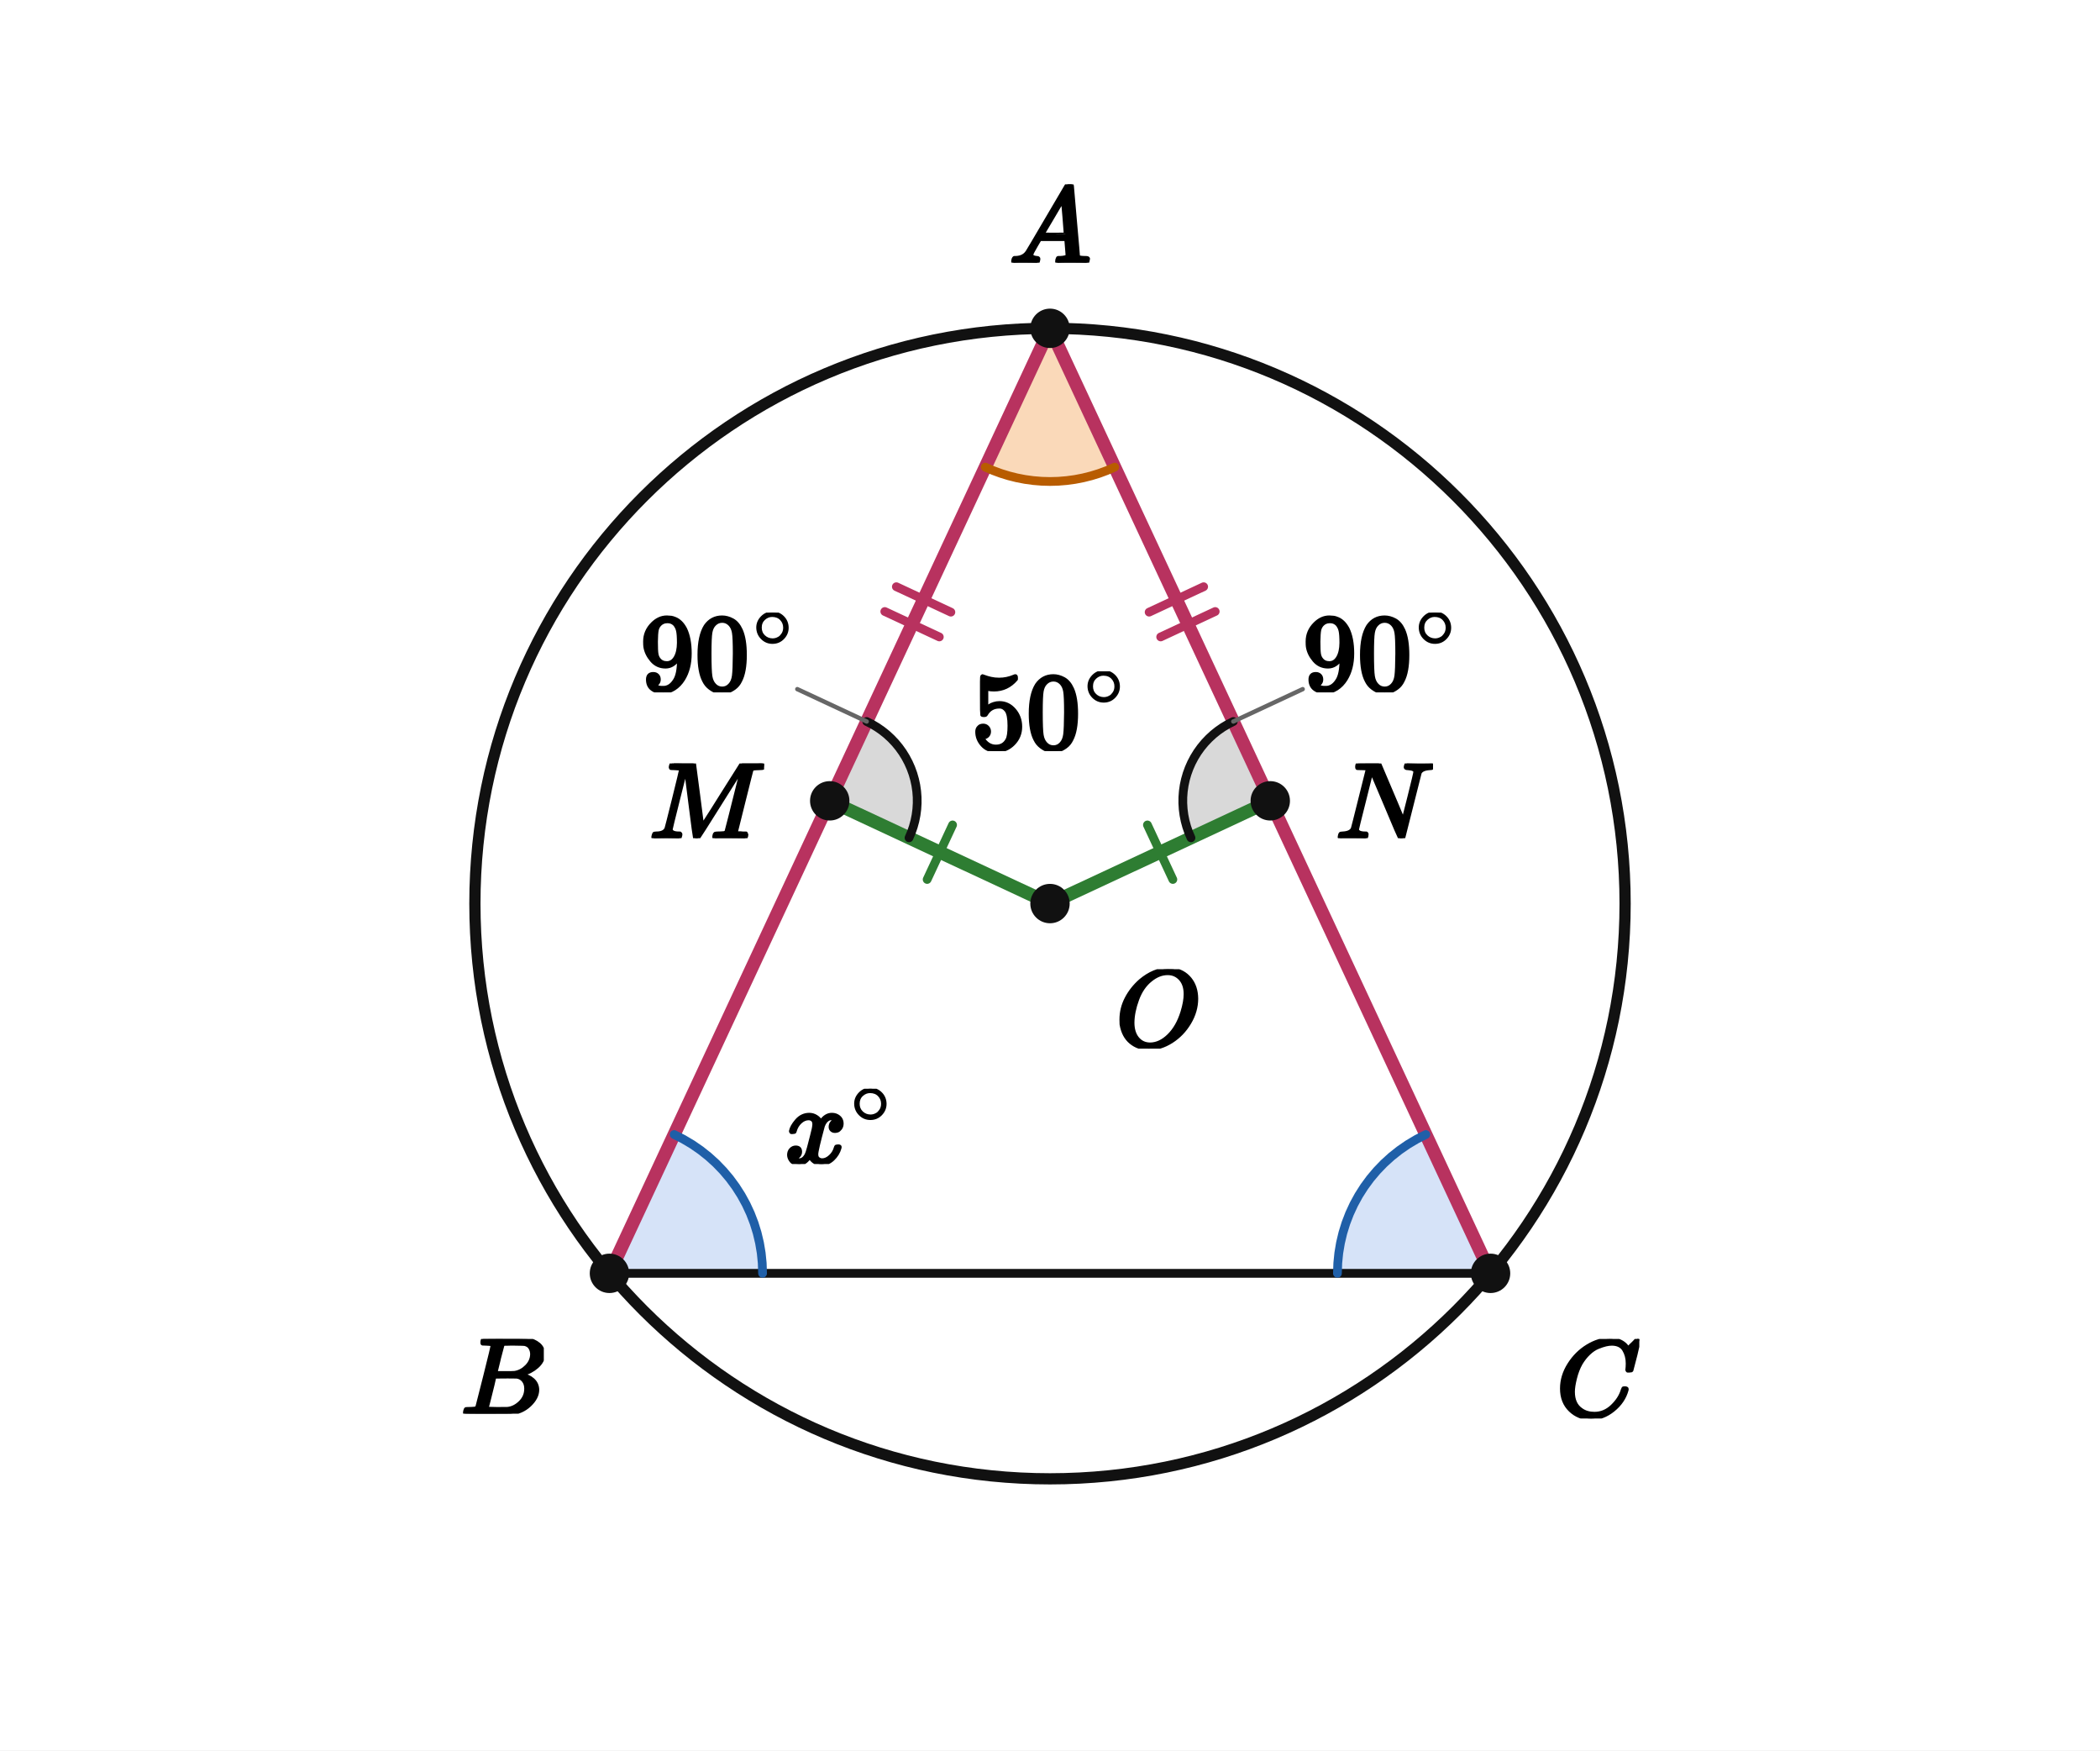
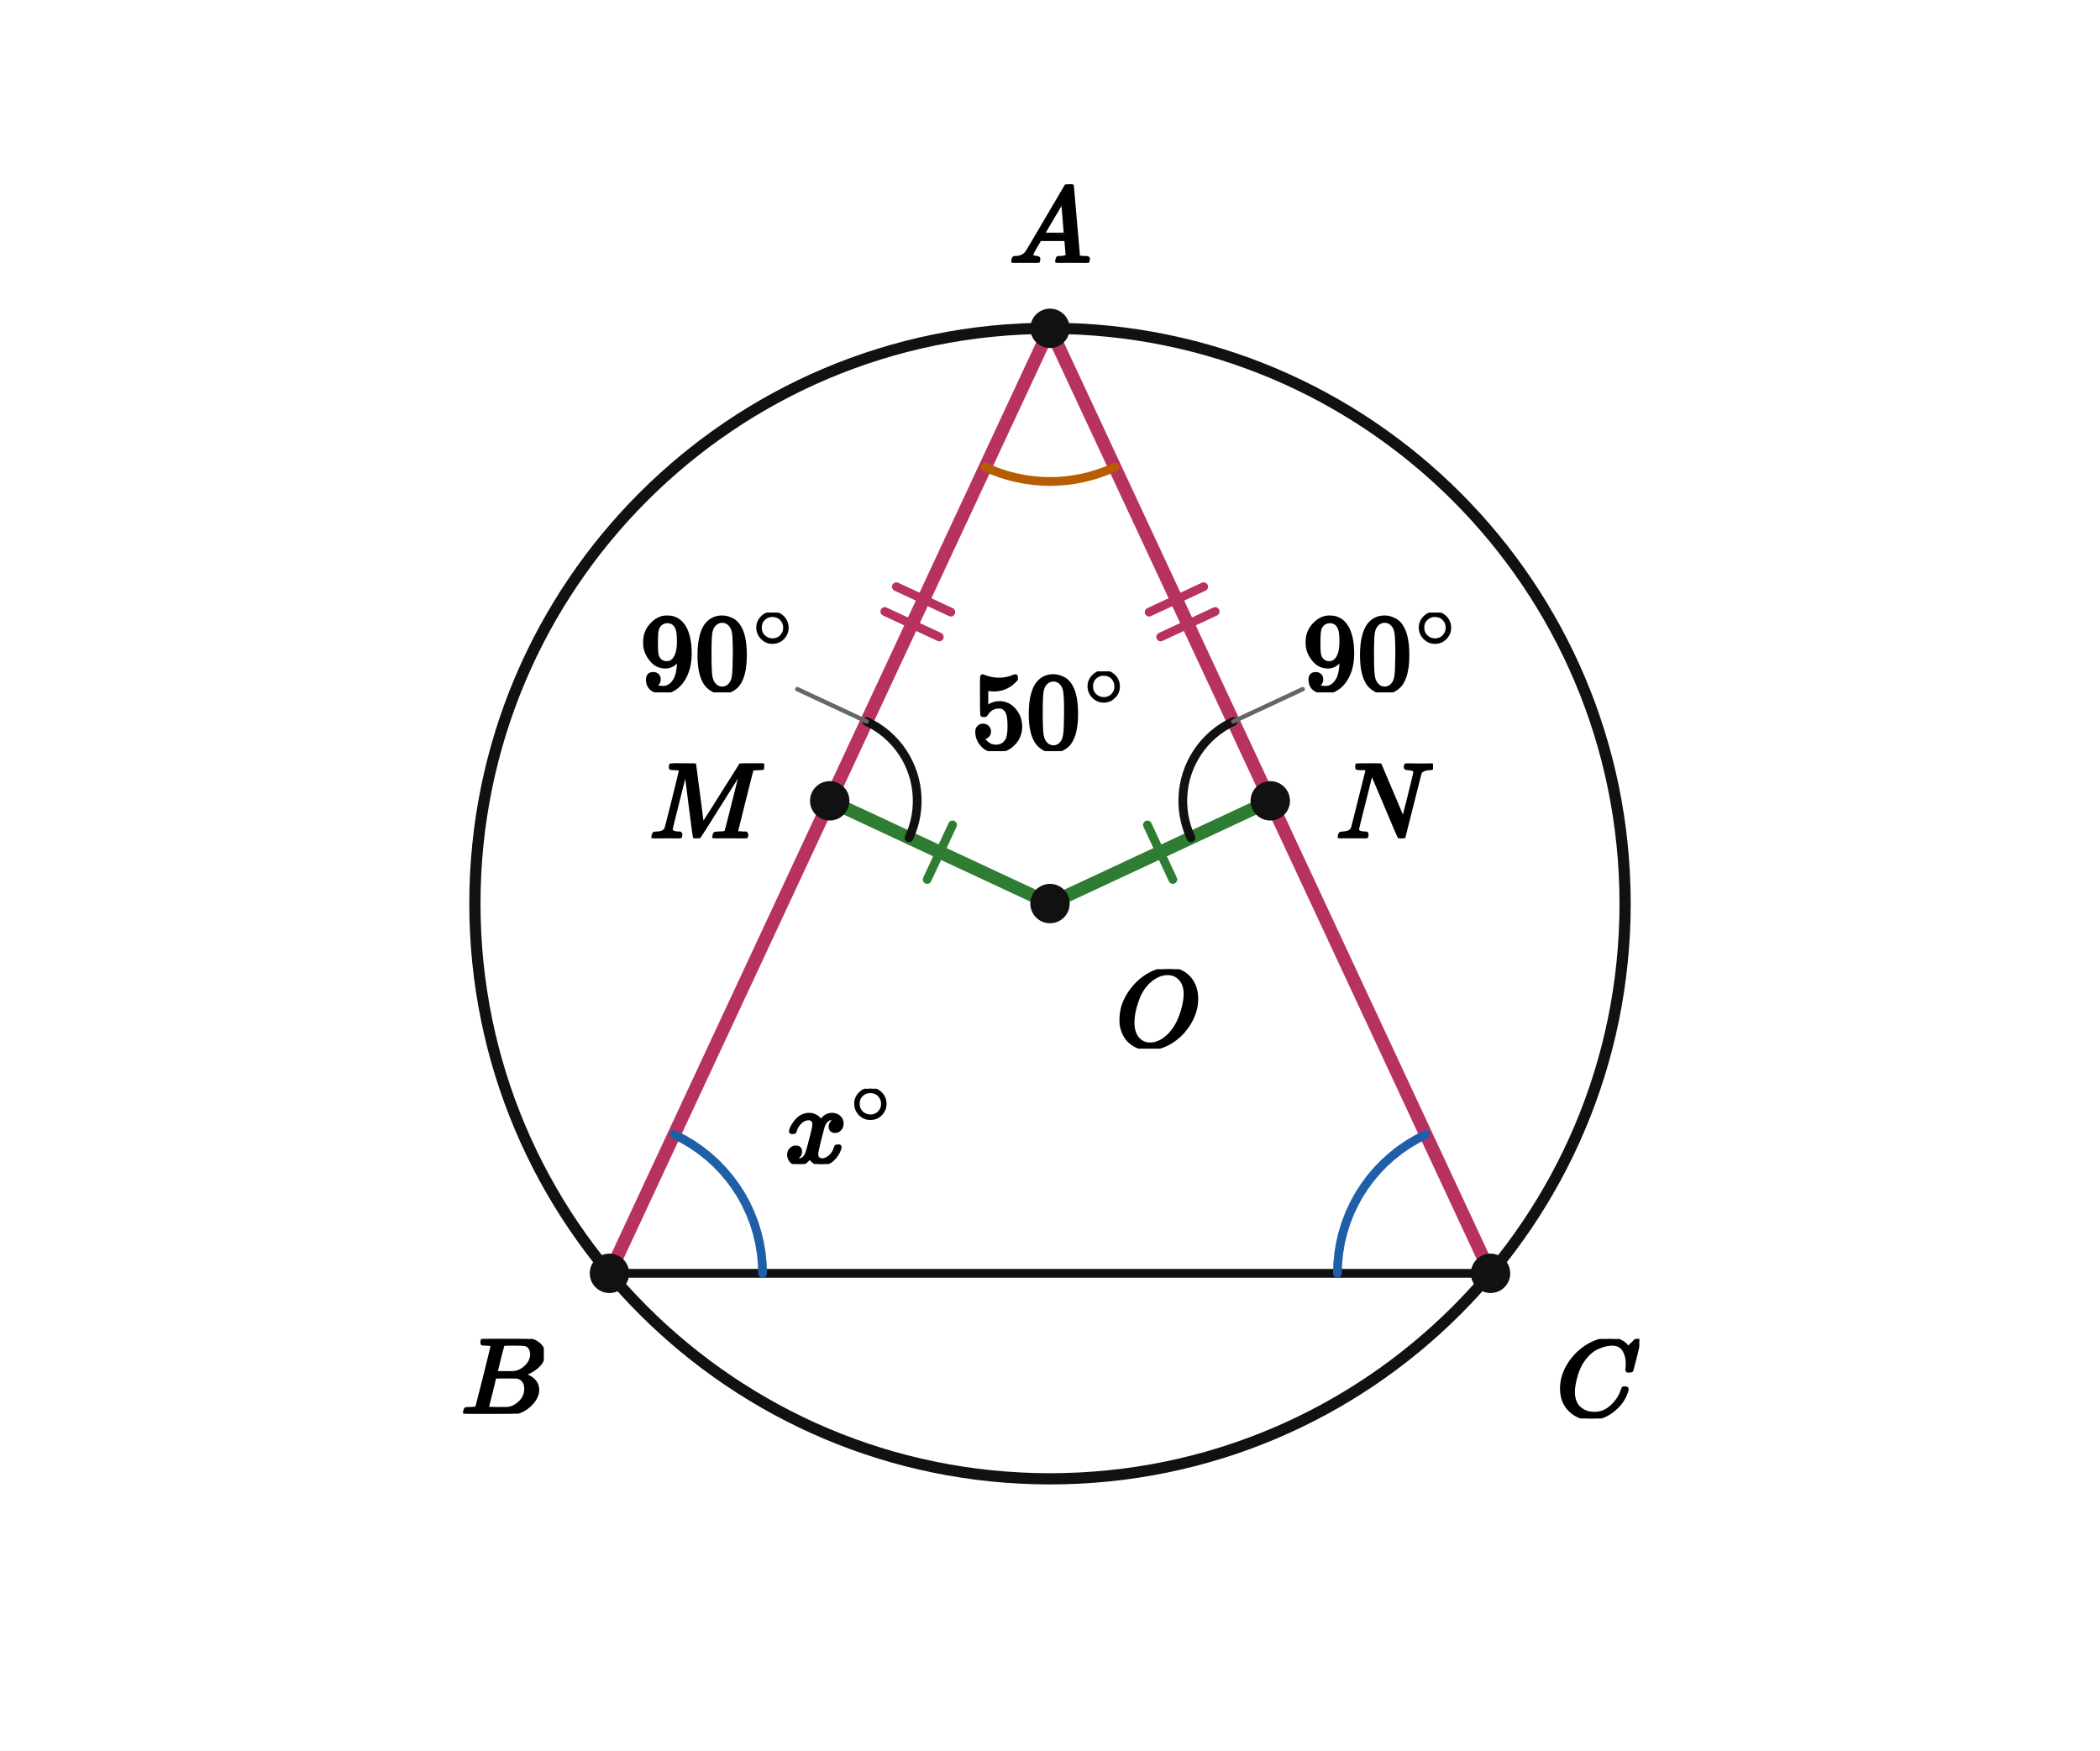
<svg xmlns="http://www.w3.org/2000/svg" viewBox="0 0 384 320" width="384" height="320" preserveAspectRatio="xMidYMid meet" role="img" aria-labelledby="visual-title visual-desc" data-engine-version="geometry-visual-v1" data-geometry-style-version="AP_GEOMETRY_PRINT_V1_0_DRAFT" data-geometry-preset="GEOMETRY_STANDARD" data-graph-style-version="AP_GRAPH_PRINT_V1_1_DRAFT" data-geometry-mode="COORDINATE_GEOMETRY_HYBRID" data-axis-scale-mode="EQUAL_UNIT" data-geometry-fact-hash="44136fa355b3678a1146ad16f7e8649e94fb4fc21fe77e8310c060f61caaff8a" data-visual-provenance="independent-facts-python" style="max-width:100%;height:auto;stroke-linejoin:round;stroke-linecap:round" data-publication-profile="fragment-publication-spike-v1" data-safe-margin="12">
  <rect width="384" height="320" fill="#fff" />
-   <g data-layer="12">
-     <polygon id="r1-sector" data-role="angleSector" stroke="none" stroke-width="1.6" fill="#d9d9d9" data-owner-points="O M A" data-mark="angle" data-mark-id="r1" data-mark-index="0" data-mark-count="1" data-mark-side="INNER" points="151.721,146.4 166.222,153.162 166.649,152.157 167.007,151.125 167.294,150.07 167.508,148.999 167.649,147.916 167.715,146.825 167.707,145.733 167.624,144.643 167.467,143.562 167.236,142.494 166.934,141.444 166.56,140.418 166.117,139.419 165.607,138.453 165.033,137.524 164.396,136.636 163.7,135.794 162.948,135.001 162.144,134.261 161.291,133.578 160.394,132.955 159.456,132.395 158.482,131.899" />
-   </g>
-   <g data-layer="12">
-     <polygon id="r2-sector" data-role="angleSector" stroke="none" stroke-width="1.6" fill="#d9d9d9" data-owner-points="O N A" data-mark="angle" data-mark-id="r2" data-mark-index="0" data-mark-count="1" data-mark-side="INNER" points="232.279,146.4 217.778,153.162 217.351,152.157 216.993,151.125 216.706,150.07 216.492,148.999 216.351,147.916 216.285,146.825 216.293,145.733 216.376,144.643 216.533,143.562 216.764,142.494 217.066,141.444 217.44,140.418 217.883,139.419 218.393,138.453 218.967,137.524 219.604,136.636 220.3,135.794 221.052,135.001 221.856,134.261 222.709,133.578 223.606,132.955 224.544,132.395 225.518,131.899" />
-   </g>
-   <g data-layer="12">
-     <polygon id="a1-sector" data-role="angleSector" stroke="none" stroke-width="1.6" fill="#f2a65a" data-owner-points="B A C" data-mark="angle" data-mark-id="a1" data-mark-index="0" data-mark-count="1" data-mark-side="INNER" fill-opacity="0.42" points="192,60.021 180.167,85.397 181.568,86.005 183,86.535 184.458,86.986 185.94,87.357 187.439,87.647 188.952,87.854 190.474,87.979 192,88.021 193.526,87.979 195.048,87.854 196.561,87.647 198.06,87.357 199.542,86.986 201,86.535 202.432,86.005 203.833,85.397" />
-   </g>
-   <g data-layer="12">
-     <polygon id="a2-sector" data-role="angleSector" stroke="none" stroke-width="1.6" fill="#7fa6e8" data-owner-points="A B C" data-mark="angle" data-mark-id="a2" data-mark-index="0" data-mark-count="1" data-mark-side="INNER" fill-opacity="0.32" points="111.441,232.78 123.274,207.403 124.94,208.249 126.546,209.203 128.085,210.263 129.549,211.423 130.933,212.678 132.23,214.023 133.435,215.451 134.541,216.956 135.545,218.531 136.441,220.17 137.227,221.866 137.897,223.609 138.45,225.394 138.882,227.211 139.192,229.054 139.379,230.912 139.441,232.78" />
-   </g>
-   <g data-layer="12">
-     <polygon id="a3-sector" data-role="angleSector" stroke="none" stroke-width="1.6" fill="#7fa6e8" data-owner-points="A C B" data-mark="angle" data-mark-id="a3" data-mark-index="0" data-mark-count="1" data-mark-side="INNER" fill-opacity="0.32" points="272.559,232.78 260.726,207.403 259.06,208.249 257.454,209.203 255.915,210.263 254.451,211.423 253.067,212.678 251.77,214.023 250.565,215.451 249.459,216.956 248.455,218.531 247.559,220.17 246.773,221.866 246.103,223.609 245.55,225.394 245.118,227.211 244.808,229.054 244.621,230.912 244.559,232.78" />
-   </g>
  <g data-layer="30">
    <line id="BC" data-role="line" stroke="#111" stroke-width="1.6" fill="none" x1="111.441" y1="232.78" x2="272.559" y2="232.78" />
  </g>
  <g data-layer="31">
    <line id="AB" data-role="line" stroke="#b8325f" stroke-width="2.4" fill="none" x1="192" y1="60.021" x2="111.441" y2="232.78" />
  </g>
  <g data-layer="31">
    <line id="AC" data-role="line" stroke="#b8325f" stroke-width="2.4" fill="none" x1="192" y1="60.021" x2="272.559" y2="232.78" />
  </g>
  <g data-layer="31">
    <line id="OM" data-role="line" stroke="#2e7d32" stroke-width="2.4" fill="none" x1="192" y1="165.183" x2="151.721" y2="146.4" />
  </g>
  <g data-layer="31">
    <line id="ON" data-role="line" stroke="#2e7d32" stroke-width="2.4" fill="none" x1="192" y1="165.183" x2="232.279" y2="146.4" />
  </g>
  <g data-layer="40">
    <circle id="circ" data-role="circle" stroke="#111" stroke-width="2.05" fill="none" cx="192" cy="165.183" r="105.162" />
  </g>
  <g data-layer="55">
    <line id="e1-OM-1" data-role="indicator" stroke="#2e7d32" stroke-width="1.6" fill="none" data-mark="equal" data-mark-id="e1" data-mark-index="1" data-mark-count="1" data-mark-segment="OM" x1="169.536" y1="160.776" x2="174.185" y2="150.807" />
  </g>
  <g data-layer="55">
    <line id="e1-ON-1" data-role="indicator" stroke="#2e7d32" stroke-width="1.6" fill="none" data-mark="equal" data-mark-id="e1" data-mark-index="1" data-mark-count="1" data-mark-segment="ON" x1="209.815" y1="150.807" x2="214.464" y2="160.776" />
  </g>
  <g data-layer="55">
    <line id="e2-AB-1" data-role="indicator" stroke="#b8325f" stroke-width="1.6" fill="none" data-mark="equal" data-mark-id="e2" data-mark-index="1" data-mark-count="2" data-mark-segment="AB" x1="173.874" y1="111.907" x2="163.904" y2="107.258" />
  </g>
  <g data-layer="55">
    <line id="e2-AB-2" data-role="indicator" stroke="#b8325f" stroke-width="1.6" fill="none" data-mark="equal" data-mark-id="e2" data-mark-index="2" data-mark-count="2" data-mark-segment="AB" x1="171.761" y1="116.439" x2="161.791" y2="111.79" />
  </g>
  <g data-layer="55">
    <line id="e2-AC-1" data-role="indicator" stroke="#b8325f" stroke-width="1.6" fill="none" data-mark="equal" data-mark-id="e2" data-mark-index="1" data-mark-count="2" data-mark-segment="AC" x1="220.096" y1="107.258" x2="210.126" y2="111.907" />
  </g>
  <g data-layer="55">
    <line id="e2-AC-2" data-role="indicator" stroke="#b8325f" stroke-width="1.6" fill="none" data-mark="equal" data-mark-id="e2" data-mark-index="2" data-mark-count="2" data-mark-segment="AC" x1="222.209" y1="111.79" x2="212.239" y2="116.439" />
  </g>
  <g data-layer="60">
    <polyline id="r1-arc-1" data-role="indicator" stroke="#111" stroke-width="1.6" fill="none" data-owner-points="O M A" data-mark="angle" data-mark-id="r1" data-mark-index="1" data-mark-count="1" data-mark-side="INNER" points="166.222,153.162 166.649,152.157 167.007,151.125 167.294,150.07 167.508,148.999 167.649,147.916 167.715,146.825 167.707,145.733 167.624,144.643 167.467,143.562 167.236,142.494 166.934,141.444 166.56,140.418 166.117,139.419 165.607,138.453 165.033,137.524 164.396,136.636 163.7,135.794 162.948,135.001 162.144,134.261 161.291,133.578 160.394,132.955 159.456,132.395 158.482,131.899" />
  </g>
  <g data-layer="60">
    <polyline id="r2-arc-1" data-role="indicator" stroke="#111" stroke-width="1.6" fill="none" data-owner-points="O N A" data-mark="angle" data-mark-id="r2" data-mark-index="1" data-mark-count="1" data-mark-side="INNER" points="217.778,153.162 217.351,152.157 216.993,151.125 216.706,150.07 216.492,148.999 216.351,147.916 216.285,146.825 216.293,145.733 216.376,144.643 216.533,143.562 216.764,142.494 217.066,141.444 217.44,140.418 217.883,139.419 218.393,138.453 218.967,137.524 219.604,136.636 220.3,135.794 221.052,135.001 221.856,134.261 222.709,133.578 223.606,132.955 224.544,132.395 225.518,131.899" />
  </g>
  <g data-layer="60">
    <polyline id="a1-arc-1" data-role="indicator" stroke="#b85c00" stroke-width="1.6" fill="none" data-owner-points="B A C" data-mark="angle" data-mark-id="a1" data-mark-index="1" data-mark-count="1" data-mark-side="INNER" points="180.167,85.397 181.568,86.005 183,86.535 184.458,86.986 185.94,87.357 187.439,87.647 188.952,87.854 190.474,87.979 192,88.021 193.526,87.979 195.048,87.854 196.561,87.647 198.06,87.357 199.542,86.986 201,86.535 202.432,86.005 203.833,85.397" />
  </g>
  <g data-layer="60">
    <polyline id="a2-arc-1" data-role="indicator" stroke="#1f5fa8" stroke-width="1.6" fill="none" data-owner-points="A B C" data-mark="angle" data-mark-id="a2" data-mark-index="1" data-mark-count="1" data-mark-side="INNER" points="123.274,207.403 124.94,208.249 126.546,209.203 128.085,210.263 129.549,211.423 130.933,212.678 132.23,214.023 133.435,215.451 134.541,216.956 135.545,218.531 136.441,220.17 137.227,221.866 137.897,223.609 138.45,225.394 138.882,227.211 139.192,229.054 139.379,230.912 139.441,232.78" />
  </g>
  <g data-layer="60">
    <polyline id="a3-arc-1" data-role="indicator" stroke="#1f5fa8" stroke-width="1.6" fill="none" data-owner-points="A C B" data-mark="angle" data-mark-id="a3" data-mark-index="1" data-mark-count="1" data-mark-side="INNER" points="260.726,207.403 259.06,208.249 257.454,209.203 255.915,210.263 254.451,211.423 253.067,212.678 251.77,214.023 250.565,215.451 249.459,216.956 248.455,218.531 247.559,220.17 246.773,221.866 246.103,223.609 245.55,225.394 245.118,227.211 244.808,229.054 244.621,230.912 244.559,232.78" />
  </g>
  <g data-layer="70">
    <circle id="O" data-role="point" stroke="#111" stroke-width="0.8" fill="#111" cx="192" cy="165.183" r="3.2" />
  </g>
  <g data-layer="70">
    <circle id="A" data-role="point" stroke="#111" stroke-width="0.8" fill="#111" cx="192" cy="60.021" r="3.2" />
  </g>
  <g data-layer="70">
    <circle id="B" data-role="point" stroke="#111" stroke-width="0.8" fill="#111" cx="111.441" cy="232.78" r="3.2" />
  </g>
  <g data-layer="70">
    <circle id="C" data-role="point" stroke="#111" stroke-width="0.8" fill="#111" cx="272.559" cy="232.78" r="3.2" />
  </g>
  <g data-layer="70">
    <circle id="M" data-role="point" stroke="#111" stroke-width="0.8" fill="#111" cx="151.721" cy="146.4" r="3.2" />
  </g>
  <g data-layer="70">
    <circle id="N" data-role="point" stroke="#111" stroke-width="0.8" fill="#111" cx="232.279" cy="146.4" r="3.2" />
  </g>
  <g data-layer="85">
    <line id="r1-label-owner-leader" data-role="leader" data-owner-label="r1-label" data-owner="r1" x1="158.482" y1="131.899" x2="145.794" y2="125.983" stroke="#666" stroke-width="0.8" fill="none" />
  </g>
  <g data-layer="85">
    <line id="r2-label-owner-leader" data-role="leader" data-owner-label="r2-label" data-owner="r2" x1="225.518" y1="131.899" x2="238.206" y2="125.983" stroke="#666" stroke-width="0.8" fill="none" />
  </g>
  <g data-layer="90">
    <g id="a1-label" data-label-kind="EQUATION_LABEL" data-priority="0" data-font-px="20" data-owner="a1" data-fragment-sha="sha256:6a84e7db9eb4df488bf4de6c2e25f0c438519e2c1b03a1ea1f09b69494054f74" transform="translate(177.634 122.7307)">
      <svg width="28.732" height="14.58" viewBox="0 0 28.732 14.58" data-outline-width="28.732" data-outline-height="14.58" id="lb-ceeb1a663ab143a193d9ece141a2b450b02512832a0e0e05ab5e25d64b6cdc70" data-owner="a1" data-fact-role="GIVEN">
        <g data-outline-units-per-em="1000" transform="translate(0 14.14) scale(0.02)">
          <g stroke="currentColor" fill="currentColor" stroke-width="30" transform="scale(1,-1)">
            <g data-mml-node="math">
              <g data-mml-node="msup">
                <g data-mml-node="mn">
                  <path data-c="35" d="M164 157Q164 133 148 117T109 101H102Q148 22 224 22Q294 22 326 82Q345 115 345 210Q345 313 318 349Q292 382 260 382H254Q176 382 136 314Q132 307 129 306T114 304Q97 304 95 310Q93 314 93 485V614Q93 664 98 664Q100 666 102 666Q103 666 123 658T178 642T253 634Q324 634 389 662Q397 666 402 666Q410 666 410 648V635Q328 538 205 538Q174 538 149 544L139 546V374Q158 388 169 396T205 412T256 420Q337 420 393 355T449 201Q449 109 385 44T229 -22Q148 -22 99 32T50 154Q50 178 61 192T84 210T107 214Q132 214 148 197T164 157Z" />
                  <path data-c="30" d="M96 585Q152 666 249 666Q297 666 345 640T423 548Q460 465 460 320Q460 165 417 83Q397 41 362 16T301 -15T250 -22Q224 -22 198 -16T137 16T82 83Q39 165 39 320Q39 494 96 585ZM321 597Q291 629 250 629Q208 629 178 597Q153 571 145 525T137 333Q137 175 145 125T181 46Q209 16 250 16Q290 16 318 46Q347 76 354 130T362 333Q362 478 354 524T321 597Z" transform="translate(500,0)" />
                </g>
                <g data-mml-node="TeXAtom" transform="translate(1033,393.1) scale(0.707)" data-mjx-texclass="ORD">
                  <g data-mml-node="mo">
                    <path data-c="2218" d="M55 251Q55 328 112 386T249 444T386 388T444 249Q444 171 388 113T250 55Q170 55 113 112T55 251ZM245 403Q188 403 142 361T96 250Q96 183 141 140T250 96Q284 96 313 109T354 135T375 160Q403 197 403 250Q403 313 360 358T245 403Z" />
                  </g>
                </g>
              </g>
            </g>
          </g>
        </g>
      </svg>
    </g>
  </g>
  <g data-layer="90">
    <g id="a2-label" data-label-kind="EQUATION_LABEL" data-priority="0" data-font-px="20" data-owner="a2" data-fragment-sha="sha256:2e86280c1d823a0348919d4fe156e4fa54af81bd77c43e434f07219364a826fc" transform="translate(143.5248 199.0347)">
      <svg width="20.172" height="13.76" viewBox="0 0 20.172 13.76" data-outline-width="20.172" data-outline-height="13.76" id="lb-25d81d9ad11e183c8d1d45053f701b22ed3ef7cf5dd883cd087e6e125cf6ef8e" data-owner="a2" data-fact-role="GIVEN">
        <g data-outline-units-per-em="1000" transform="translate(0 13.54) scale(0.02)">
          <g stroke="currentColor" fill="currentColor" stroke-width="30" transform="scale(1,-1)">
            <g data-mml-node="math">
              <g data-mml-node="msup">
                <g data-mml-node="mi">
                  <path data-c="1D465" d="M52 289Q59 331 106 386T222 442Q257 442 286 424T329 379Q371 442 430 442Q467 442 494 420T522 361Q522 332 508 314T481 292T458 288Q439 288 427 299T415 328Q415 374 465 391Q454 404 425 404Q412 404 406 402Q368 386 350 336Q290 115 290 78Q290 50 306 38T341 26Q378 26 414 59T463 140Q466 150 469 151T485 153H489Q504 153 504 145Q504 144 502 134Q486 77 440 33T333 -11Q263 -11 227 52Q186 -10 133 -10H127Q78 -10 57 16T35 71Q35 103 54 123T99 143Q142 143 142 101Q142 81 130 66T107 46T94 41L91 40Q91 39 97 36T113 29T132 26Q168 26 194 71Q203 87 217 139T245 247T261 313Q266 340 266 352Q266 380 251 392T217 404Q177 404 142 372T93 290Q91 281 88 280T72 278H58Q52 284 52 289Z" />
                </g>
                <g data-mml-node="TeXAtom" transform="translate(605,363) scale(0.707)" data-mjx-texclass="ORD">
                  <g data-mml-node="mo">
                    <path data-c="2218" d="M55 251Q55 328 112 386T249 444T386 388T444 249Q444 171 388 113T250 55Q170 55 113 112T55 251ZM245 403Q188 403 142 361T96 250Q96 183 141 140T250 96Q284 96 313 109T354 135T375 160Q403 197 403 250Q403 313 360 358T245 403Z" />
                  </g>
                </g>
              </g>
            </g>
          </g>
        </g>
      </svg>
    </g>
  </g>
  <g data-layer="90">
    <g id="r1-label" data-label-kind="EQUATION_LABEL" data-priority="0" data-font-px="20" data-owner="r1" data-fragment-sha="sha256:404f9448a6732864b7b441a95832a27474f3c37f7904db1c40afdc935abc2f81" transform="translate(117.0622 111.9936)">
      <svg width="28.732" height="14.58" viewBox="0 0 28.732 14.58" data-outline-width="28.732" data-outline-height="14.58" id="lb-20e80a97485aedb24a597ccb683e18b65187e2dd54ea09d54a29ea000e13d12d" data-owner="r1" data-fact-role="GIVEN">
        <g data-outline-units-per-em="1000" transform="translate(0 14.14) scale(0.02)">
          <g stroke="currentColor" fill="currentColor" stroke-width="30" transform="scale(1,-1)">
            <g data-mml-node="math">
              <g data-mml-node="msup">
                <g data-mml-node="mn">
                  <path data-c="39" d="M352 287Q304 211 232 211Q154 211 104 270T44 396Q42 412 42 436V444Q42 537 111 606Q171 666 243 666Q245 666 249 666T257 665H261Q273 665 286 663T323 651T370 619T413 560Q456 472 456 334Q456 194 396 97Q361 41 312 10T208 -22Q147 -22 108 7T68 93T121 149Q143 149 158 135T173 96Q173 78 164 65T148 49T135 44L131 43Q131 41 138 37T164 27T206 22H212Q272 22 313 86Q352 142 352 280V287ZM244 248Q292 248 321 297T351 430Q351 508 343 542Q341 552 337 562T323 588T293 615T246 625Q208 625 181 598Q160 576 154 546T147 441Q147 358 152 329T172 282Q197 248 244 248Z" />
                  <path data-c="30" d="M96 585Q152 666 249 666Q297 666 345 640T423 548Q460 465 460 320Q460 165 417 83Q397 41 362 16T301 -15T250 -22Q224 -22 198 -16T137 16T82 83Q39 165 39 320Q39 494 96 585ZM321 597Q291 629 250 629Q208 629 178 597Q153 571 145 525T137 333Q137 175 145 125T181 46Q209 16 250 16Q290 16 318 46Q347 76 354 130T362 333Q362 478 354 524T321 597Z" transform="translate(500,0)" />
                </g>
                <g data-mml-node="TeXAtom" transform="translate(1033,393.1) scale(0.707)" data-mjx-texclass="ORD">
                  <g data-mml-node="mo">
                    <path data-c="2218" d="M55 251Q55 328 112 386T249 444T386 388T444 249Q444 171 388 113T250 55Q170 55 113 112T55 251ZM245 403Q188 403 142 361T96 250Q96 183 141 140T250 96Q284 96 313 109T354 135T375 160Q403 197 403 250Q403 313 360 358T245 403Z" />
                  </g>
                </g>
              </g>
            </g>
          </g>
        </g>
      </svg>
    </g>
  </g>
  <g data-layer="90">
    <g id="r2-label" data-label-kind="EQUATION_LABEL" data-priority="0" data-font-px="20" data-owner="r2" data-fragment-sha="sha256:ad397fb76535684385a9c55ba571cdf5478b00b686c1bf3547b772771c6b6198" transform="translate(238.2058 111.9936)">
      <svg width="28.732" height="14.58" viewBox="0 0 28.732 14.58" data-outline-width="28.732" data-outline-height="14.58" id="lb-ee572ea6366a427d922232dbd03370e78db9805b1830d4b9643461e9516f1255" data-owner="r2" data-fact-role="GIVEN">
        <g data-outline-units-per-em="1000" transform="translate(0 14.14) scale(0.02)">
          <g stroke="currentColor" fill="currentColor" stroke-width="30" transform="scale(1,-1)">
            <g data-mml-node="math">
              <g data-mml-node="msup">
                <g data-mml-node="mn">
                  <path data-c="39" d="M352 287Q304 211 232 211Q154 211 104 270T44 396Q42 412 42 436V444Q42 537 111 606Q171 666 243 666Q245 666 249 666T257 665H261Q273 665 286 663T323 651T370 619T413 560Q456 472 456 334Q456 194 396 97Q361 41 312 10T208 -22Q147 -22 108 7T68 93T121 149Q143 149 158 135T173 96Q173 78 164 65T148 49T135 44L131 43Q131 41 138 37T164 27T206 22H212Q272 22 313 86Q352 142 352 280V287ZM244 248Q292 248 321 297T351 430Q351 508 343 542Q341 552 337 562T323 588T293 615T246 625Q208 625 181 598Q160 576 154 546T147 441Q147 358 152 329T172 282Q197 248 244 248Z" />
                  <path data-c="30" d="M96 585Q152 666 249 666Q297 666 345 640T423 548Q460 465 460 320Q460 165 417 83Q397 41 362 16T301 -15T250 -22Q224 -22 198 -16T137 16T82 83Q39 165 39 320Q39 494 96 585ZM321 597Q291 629 250 629Q208 629 178 597Q153 571 145 525T137 333Q137 175 145 125T181 46Q209 16 250 16Q290 16 318 46Q347 76 354 130T362 333Q362 478 354 524T321 597Z" transform="translate(500,0)" />
                </g>
                <g data-mml-node="TeXAtom" transform="translate(1033,393.1) scale(0.707)" data-mjx-texclass="ORD">
                  <g data-mml-node="mo">
                    <path data-c="2218" d="M55 251Q55 328 112 386T249 444T386 388T444 249Q444 171 388 113T250 55Q170 55 113 112T55 251ZM245 403Q188 403 142 361T96 250Q96 183 141 140T250 96Q284 96 313 109T354 135T375 160Q403 197 403 250Q403 313 360 358T245 403Z" />
                  </g>
                </g>
              </g>
            </g>
          </g>
        </g>
      </svg>
    </g>
  </g>
  <g data-layer="90">
    <g id="A-name" data-label-kind="POINT_NAME" data-priority="1" data-font-px="20" data-owner="A" data-fragment-sha="sha256:2cf5f1beba7ece2101724078353eb7eb1a307d32448a53b9edda0390d3c4bc4c" transform="translate(184.5 33.70071)">
      <svg width="15" height="14.32" viewBox="0 0 15 14.32" data-outline-width="15" data-outline-height="14.32" id="lb-c463adfbf8cd0a2055709d027c9b217666c685a6b2023bb8e8458decc139315b" data-owner="A" data-fact-role="DERIVED_INTERMEDIATE">
        <g data-outline-units-per-em="1000" transform="translate(0 14.32) scale(0.02)">
          <g stroke="currentColor" fill="currentColor" stroke-width="30" transform="scale(1,-1)">
            <g data-mml-node="math">
              <g data-mml-node="mi">
                <path data-c="1D434" d="M208 74Q208 50 254 46Q272 46 272 35Q272 34 270 22Q267 8 264 4T251 0Q249 0 239 0T205 1T141 2Q70 2 50 0H42Q35 7 35 11Q37 38 48 46H62Q132 49 164 96Q170 102 345 401T523 704Q530 716 547 716H555H572Q578 707 578 706L606 383Q634 60 636 57Q641 46 701 46Q726 46 726 36Q726 34 723 22Q720 7 718 4T704 0Q701 0 690 0T651 1T578 2Q484 2 455 0H443Q437 6 437 9T439 27Q443 40 445 43L449 46H469Q523 49 533 63L521 213H283L249 155Q208 86 208 74ZM516 260Q516 271 504 416T490 562L463 519Q447 492 400 412L310 260L413 259Q516 259 516 260Z" />
              </g>
            </g>
          </g>
        </g>
      </svg>
    </g>
  </g>
  <g data-layer="90">
    <g id="B-name" data-label-kind="POINT_NAME" data-priority="1" data-font-px="20" data-owner="B" data-fragment-sha="sha256:9468dbe80bb5513d66f4c0ff632c6ffc403175da9e91e17b7a66dac66c4e637b" transform="translate(84.26119 244.7796)">
      <svg width="15.18" height="13.66" viewBox="0 0 15.18 13.66" data-outline-width="15.18" data-outline-height="13.66" id="lb-c0525dcf986bdd23da757f860fd6e8d12a41348223f91492ab0e08aa79bed2fc" data-owner="B" data-fact-role="DERIVED_INTERMEDIATE">
        <g data-outline-units-per-em="1000" transform="translate(0 13.66) scale(0.02)">
          <g stroke="currentColor" fill="currentColor" stroke-width="30" transform="scale(1,-1)">
            <g data-mml-node="math">
              <g data-mml-node="mi">
                <path data-c="1D435" d="M231 637Q204 637 199 638T194 649Q194 676 205 682Q206 683 335 683Q594 683 608 681Q671 671 713 636T756 544Q756 480 698 429T565 360L555 357Q619 348 660 311T702 219Q702 146 630 78T453 1Q446 0 242 0Q42 0 39 2Q35 5 35 10Q35 17 37 24Q42 43 47 45Q51 46 62 46H68Q95 46 128 49Q142 52 147 61Q150 65 219 339T288 628Q288 635 231 637ZM649 544Q649 574 634 600T585 634Q578 636 493 637Q473 637 451 637T416 636H403Q388 635 384 626Q382 622 352 506Q352 503 351 500L320 374H401Q482 374 494 376Q554 386 601 434T649 544ZM595 229Q595 273 572 302T512 336Q506 337 429 337Q311 337 310 336Q310 334 293 263T258 122L240 52Q240 48 252 48T333 46Q422 46 429 47Q491 54 543 105T595 229Z" />
              </g>
            </g>
          </g>
        </g>
      </svg>
    </g>
  </g>
  <g data-layer="90">
    <g id="C-name" data-label-kind="POINT_NAME" data-priority="1" data-font-px="20" data-owner="C" data-fragment-sha="sha256:f0425c9f3a77224b264660a26dcdac07fea0bc261b6e78a0baf85e8a606f7a0c" transform="translate(284.5588 244.7796)">
      <svg width="15.2" height="14.54" viewBox="0 0 15.2 14.54" data-outline-width="15.2" data-outline-height="14.54" id="lb-e75060ef5838e68b66ce862e018f6fada44e52064d6805b965881531e0a8f310" data-owner="C" data-fact-role="DERIVED_INTERMEDIATE">
        <g data-outline-units-per-em="1000" transform="translate(0 14.1) scale(0.02)">
          <g stroke="currentColor" fill="currentColor" stroke-width="30" transform="scale(1,-1)">
            <g data-mml-node="math">
              <g data-mml-node="mi">
                <path data-c="1D436" d="M50 252Q50 367 117 473T286 641T490 704Q580 704 633 653Q642 643 648 636T656 626L657 623Q660 623 684 649Q691 655 699 663T715 679T725 690L740 705H746Q760 705 760 698Q760 694 728 561Q692 422 692 421Q690 416 687 415T669 413H653Q647 419 647 422Q647 423 648 429T650 449T651 481Q651 552 619 605T510 659Q484 659 454 652T382 628T299 572T226 479Q194 422 175 346T156 222Q156 108 232 58Q280 24 350 24Q441 24 512 92T606 240Q610 253 612 255T628 257Q648 257 648 248Q648 243 647 239Q618 132 523 55T319 -22Q206 -22 128 53T50 252Z" />
              </g>
            </g>
          </g>
        </g>
      </svg>
    </g>
  </g>
  <g data-layer="90">
    <g id="M-name" data-label-kind="POINT_NAME" data-priority="1" data-font-px="20" data-owner="M" data-fragment-sha="sha256:bd1ad6f0702eff8af15ca29f48820c317a53c1a58f4dd1d1bc147637b0fc3e43" transform="translate(118.7006 139.5702)">
      <svg width="21.02" height="13.66" viewBox="0 0 21.02 13.66" data-outline-width="21.02" data-outline-height="13.66" id="lb-5220f59080bf5c600da5c474df112290697db7a847572c5bfefb49b2d2a991c2" data-owner="M" data-fact-role="DERIVED_INTERMEDIATE">
        <g data-outline-units-per-em="1000" transform="translate(0 13.66) scale(0.02)">
          <g stroke="currentColor" fill="currentColor" stroke-width="30" transform="scale(1,-1)">
            <g data-mml-node="math">
              <g data-mml-node="mi">
                <path data-c="1D440" d="M289 629Q289 635 232 637Q208 637 201 638T194 648Q194 649 196 659Q197 662 198 666T199 671T201 676T203 679T207 681T212 683T220 683T232 684Q238 684 262 684T307 683Q386 683 398 683T414 678Q415 674 451 396L487 117L510 154Q534 190 574 254T662 394Q837 673 839 675Q840 676 842 678T846 681L852 683H948Q965 683 988 683T1017 684Q1051 684 1051 673Q1051 668 1048 656T1045 643Q1041 637 1008 637Q968 636 957 634T939 623Q936 618 867 340T797 59Q797 55 798 54T805 50T822 48T855 46H886Q892 37 892 35Q892 19 885 5Q880 0 869 0Q864 0 828 1T736 2Q675 2 644 2T609 1Q592 1 592 11Q592 13 594 25Q598 41 602 43T625 46Q652 46 685 49Q699 52 704 61Q706 65 742 207T813 490T848 631L654 322Q458 10 453 5Q451 4 449 3Q444 0 433 0Q418 0 415 7Q413 11 374 317L335 624L267 354Q200 88 200 79Q206 46 272 46H282Q288 41 289 37T286 19Q282 3 278 1Q274 0 267 0Q265 0 255 0T221 1T157 2Q127 2 95 1T58 0Q43 0 39 2T35 11Q35 13 38 25T43 40Q45 46 65 46Q135 46 154 86Q158 92 223 354T289 629Z" />
              </g>
            </g>
          </g>
        </g>
      </svg>
    </g>
  </g>
  <g data-layer="90">
    <g id="N-name" data-label-kind="POINT_NAME" data-priority="1" data-font-px="20" data-owner="N" data-fragment-sha="sha256:58ac421abfd31507d0fdb4e31f058e7e60cc51ada9f674702237f58397ac8a3b" transform="translate(244.2794 139.5702)">
      <svg width="17.76" height="13.66" viewBox="0 0 17.76 13.66" data-outline-width="17.76" data-outline-height="13.66" id="lb-38bf1690011435e89e2a81998cf04f95ec0040118c7220794ff7e65ae35a8d79" data-owner="N" data-fact-role="DERIVED_INTERMEDIATE">
        <g data-outline-units-per-em="1000" transform="translate(0 13.66) scale(0.02)">
          <g stroke="currentColor" fill="currentColor" stroke-width="30" transform="scale(1,-1)">
            <g data-mml-node="math">
              <g data-mml-node="mi">
                <path data-c="1D441" d="M234 637Q231 637 226 637Q201 637 196 638T191 649Q191 676 202 682Q204 683 299 683Q376 683 387 683T401 677Q612 181 616 168L670 381Q723 592 723 606Q723 633 659 637Q635 637 635 648Q635 650 637 660Q641 676 643 679T653 683Q656 683 684 682T767 680Q817 680 843 681T873 682Q888 682 888 672Q888 650 880 642Q878 637 858 637Q787 633 769 597L620 7Q618 0 599 0Q585 0 582 2Q579 5 453 305L326 604L261 344Q196 88 196 79Q201 46 268 46H278Q284 41 284 38T282 19Q278 6 272 0H259Q228 2 151 2Q123 2 100 2T63 2T46 1Q31 1 31 10Q31 14 34 26T39 40Q41 46 62 46Q130 49 150 85Q154 91 221 362L289 634Q287 635 234 637Z" />
              </g>
            </g>
          </g>
        </g>
      </svg>
    </g>
  </g>
  <g data-layer="90">
    <g id="O-name" data-label-kind="POINT_NAME" data-priority="1" data-font-px="20" data-owner="O" data-fragment-sha="sha256:6328850ecd117e731b53f61bbdd1ca5be8dc09b18f38285ddb5fa81fe5ade8c9" transform="translate(204 177.1828)">
      <svg width="15.26" height="14.52" viewBox="0 0 15.26 14.52" data-outline-width="15.26" data-outline-height="14.52" id="lb-b4935231f0ec9d272c84df8171a0ff34a4a0c8532c4588e1bf6c177f12930ba9" data-owner="O" data-fact-role="GIVEN">
        <g data-outline-units-per-em="1000" transform="translate(0 14.08) scale(0.02)">
          <g stroke="currentColor" fill="currentColor" stroke-width="30" transform="scale(1,-1)">
            <g data-mml-node="math">
              <g data-mml-node="mi">
                <path data-c="1D442" d="M740 435Q740 320 676 213T511 42T304 -22Q207 -22 138 35T51 201Q50 209 50 244Q50 346 98 438T227 601Q351 704 476 704Q514 704 524 703Q621 689 680 617T740 435ZM637 476Q637 565 591 615T476 665Q396 665 322 605Q242 542 200 428T157 216Q157 126 200 73T314 19Q404 19 485 98T608 313Q637 408 637 476Z" />
              </g>
            </g>
          </g>
        </g>
      </svg>
    </g>
  </g>
</svg>
